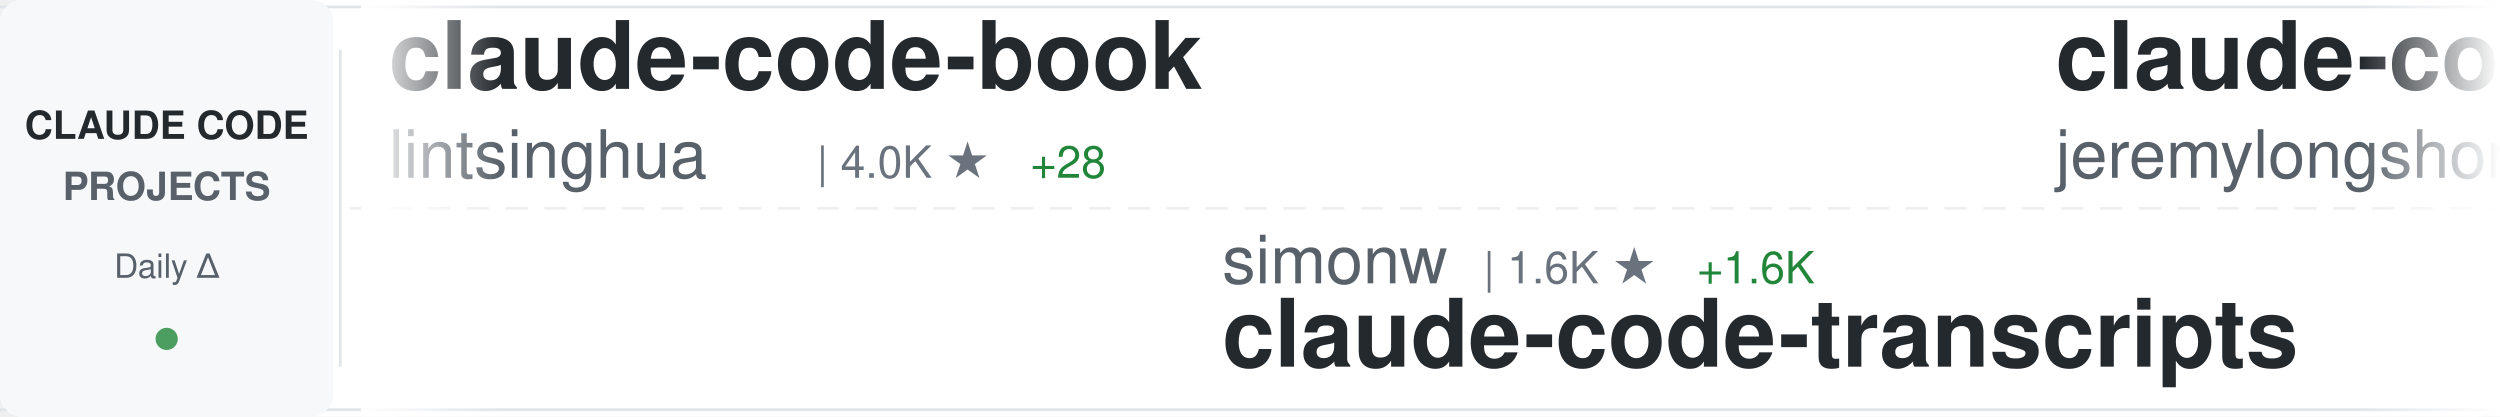
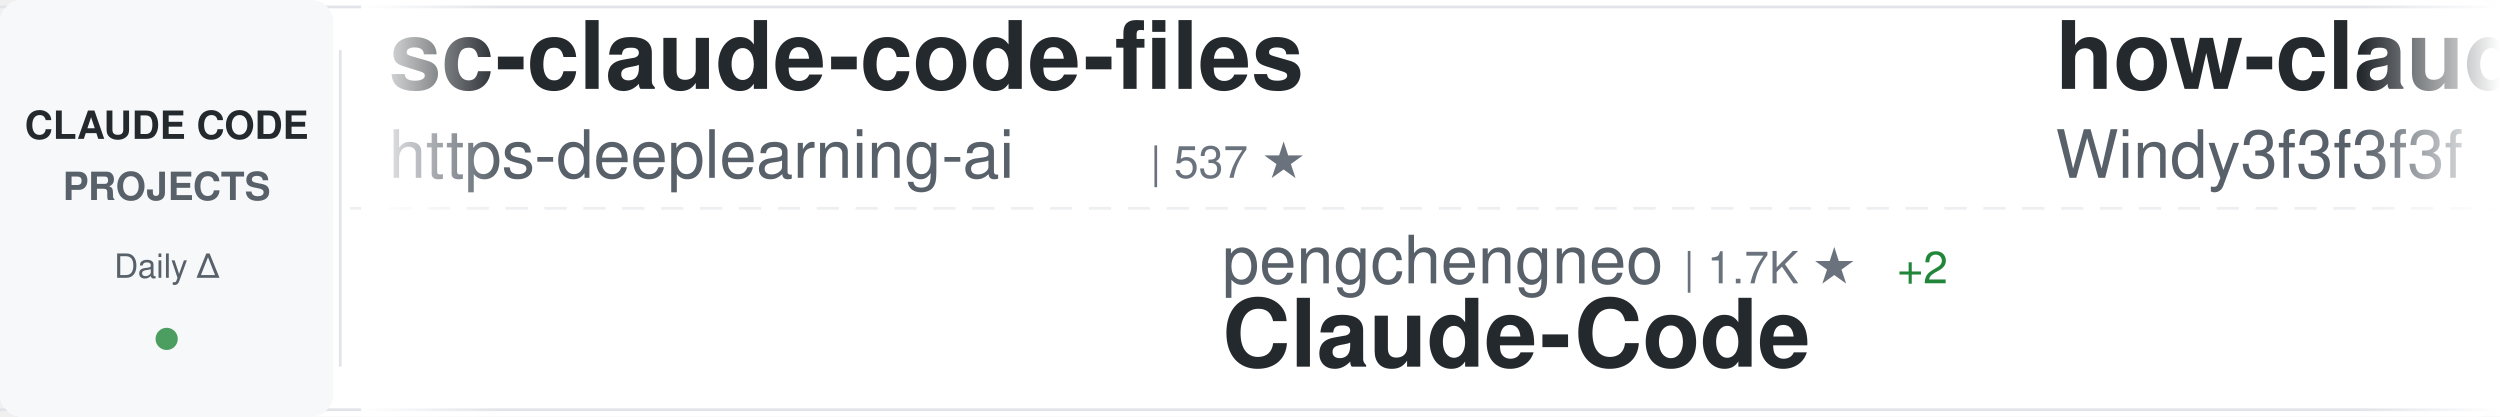
<svg xmlns="http://www.w3.org/2000/svg" width="900" height="150">
  <defs>
    <linearGradient id="awesomeLeftFade" x1="0%" y1="0%" x2="100%" y2="0%">
      <stop offset="0%" style="stop-color:#ffffff;stop-opacity:1" />
      <stop offset="100%" style="stop-color:#ffffff;stop-opacity:0" />
    </linearGradient>
    <linearGradient id="awesomeRightFade" x1="0%" y1="0%" x2="100%" y2="0%">
      <stop offset="0%" style="stop-color:#ffffff;stop-opacity:0" />
      <stop offset="100%" style="stop-color:#ffffff;stop-opacity:1" />
    </linearGradient>
  </defs>
  <rect width="900" height="150" fill="#ffffff" rx="8" />
  <rect x="0" y="2" width="900" height="1" fill="#e1e4e8" />
  <rect x="0" y="147" width="900" height="1" fill="#e1e4e8" />
  <line x1="0" y1="75" x2="900" y2="75" stroke="#e1e4e8" stroke-width="1" stroke-dasharray="8 6" opacity="0.6" />
  <rect x="0" y="0" width="120" height="150" fill="#f6f8fa" rx="8" />
  <text x="60" y="50" font-family="-apple-system, BlinkMacSystemFont, 'Segoe UI', Helvetica, Arial, sans-serif" font-size="14" font-weight="600" fill="#24292e" text-anchor="middle">CLAUDE CODE</text>
  <text x="60" y="72" font-family="-apple-system, BlinkMacSystemFont, 'Segoe UI', Helvetica, Arial, sans-serif" font-size="14" font-weight="600" fill="#586069" text-anchor="middle">PROJECTS</text>
  <text x="60" y="100" font-family="-apple-system, BlinkMacSystemFont, 'Segoe UI', Helvetica, Arial, sans-serif" font-size="12" font-weight="500" fill="#586069" text-anchor="middle">Daily Δ</text>
  <circle cx="60" cy="122" r="4" fill="#22863a" opacity="0.8" />
  <rect x="122" y="18" width="1" height="114" fill="#e1e4e8" />
  <clipPath id="awesomeTickerClip">
    <rect x="130" y="0" width="770" height="150" />
  </clipPath>
  <g clip-path="url(#awesomeTickerClip)">
    <g id="awesomeTickerItems">
      <animateTransform attributeName="transform" attributeType="XML" type="translate" from="0 0" to="-3000 0" dur="54s" repeatCount="indefinite" />
      <g transform="translate(0, 0)">
-         <text x="140" y="32" font-family="-apple-system, BlinkMacSystemFont, 'Segoe UI', Helvetica, Arial, sans-serif" font-size="34" font-weight="600" fill="#24292e">claude-code-book</text>
-         <text x="140" y="64" font-family="-apple-system, BlinkMacSystemFont, 'Segoe UI', Helvetica, Arial, sans-serif" font-size="24" font-weight="400" fill="#586069">lintsinghua</text>
-         <text x="294" y="64" font-family="-apple-system, BlinkMacSystemFont, 'Segoe UI', Helvetica, Arial, sans-serif" font-size="16" font-weight="500" fill="#6a737d">| 4.0K ★</text>
-         <text x="371" y="64" font-family="-apple-system, BlinkMacSystemFont, 'Segoe UI', Helvetica, Arial, sans-serif" font-size="16" font-weight="500" fill="#22863a"> +28</text>
+         <text x="140" y="32" font-family="-apple-system, BlinkMacSystemFont, 'Segoe UI', Helvetica, Arial, sans-serif" font-size="34" font-weight="600" fill="#24292e">sc-claude-code-files</text>
+         <text x="140" y="64" font-family="-apple-system, BlinkMacSystemFont, 'Segoe UI', Helvetica, Arial, sans-serif" font-size="24" font-weight="400" fill="#586069">https-deeplearning-ai</text>
+         <text x="414" y="64" font-family="-apple-system, BlinkMacSystemFont, 'Segoe UI', Helvetica, Arial, sans-serif" font-size="16" font-weight="500" fill="#6a737d">| 537 ★</text>
      </g>
      <g transform="translate(300, 0)">
-         <text x="140" y="102" font-family="-apple-system, BlinkMacSystemFont, 'Segoe UI', Helvetica, Arial, sans-serif" font-size="24" font-weight="400" fill="#586069">simonw</text>
-         <text x="234" y="102" font-family="-apple-system, BlinkMacSystemFont, 'Segoe UI', Helvetica, Arial, sans-serif" font-size="16" font-weight="500" fill="#6a737d">| 1.6K ★</text>
-         <text x="311" y="102" font-family="-apple-system, BlinkMacSystemFont, 'Segoe UI', Helvetica, Arial, sans-serif" font-size="16" font-weight="500" fill="#22863a"> +1.6K</text>
-         <text x="140" y="132" font-family="-apple-system, BlinkMacSystemFont, 'Segoe UI', Helvetica, Arial, sans-serif" font-size="34" font-weight="600" fill="#24292e">claude-code-transcripts</text>
+         <text x="140" y="102" font-family="-apple-system, BlinkMacSystemFont, 'Segoe UI', Helvetica, Arial, sans-serif" font-size="24" font-weight="400" fill="#586069">pengchengneo</text>
+         <text x="306" y="102" font-family="-apple-system, BlinkMacSystemFont, 'Segoe UI', Helvetica, Arial, sans-serif" font-size="16" font-weight="500" fill="#6a737d">| 1.7K ★</text>
+         <text x="383" y="102" font-family="-apple-system, BlinkMacSystemFont, 'Segoe UI', Helvetica, Arial, sans-serif" font-size="16" font-weight="500" fill="#22863a"> +2</text>
+         <text x="140" y="132" font-family="-apple-system, BlinkMacSystemFont, 'Segoe UI', Helvetica, Arial, sans-serif" font-size="34" font-weight="600" fill="#24292e">Claude-Code</text>
      </g>
      <g transform="translate(600, 0)">
-         <text x="140" y="32" font-family="-apple-system, BlinkMacSystemFont, 'Segoe UI', Helvetica, Arial, sans-serif" font-size="34" font-weight="600" fill="#24292e">claude-code-plugins-plus...</text>
-         <text x="140" y="64" font-family="-apple-system, BlinkMacSystemFont, 'Segoe UI', Helvetica, Arial, sans-serif" font-size="24" font-weight="400" fill="#586069">jeremylongshore</text>
-         <text x="342" y="64" font-family="-apple-system, BlinkMacSystemFont, 'Segoe UI', Helvetica, Arial, sans-serif" font-size="16" font-weight="500" fill="#6a737d">| 2.6K ★</text>
-         <text x="419" y="64" font-family="-apple-system, BlinkMacSystemFont, 'Segoe UI', Helvetica, Arial, sans-serif" font-size="16" font-weight="500" fill="#22863a"> +27</text>
+         <text x="140" y="32" font-family="-apple-system, BlinkMacSystemFont, 'Segoe UI', Helvetica, Arial, sans-serif" font-size="34" font-weight="600" fill="#24292e">how-claude-code-works</text>
+         <text x="140" y="64" font-family="-apple-system, BlinkMacSystemFont, 'Segoe UI', Helvetica, Arial, sans-serif" font-size="24" font-weight="400" fill="#586069">Windy3f3f3f3f</text>
+         <text x="318" y="64" font-family="-apple-system, BlinkMacSystemFont, 'Segoe UI', Helvetica, Arial, sans-serif" font-size="16" font-weight="500" fill="#6a737d">| 3.4K ★</text>
+         <text x="395" y="64" font-family="-apple-system, BlinkMacSystemFont, 'Segoe UI', Helvetica, Arial, sans-serif" font-size="16" font-weight="500" fill="#22863a"> +10</text>
      </g>
      <g transform="translate(900, 0)">
-         <text x="140" y="102" font-family="-apple-system, BlinkMacSystemFont, 'Segoe UI', Helvetica, Arial, sans-serif" font-size="24" font-weight="400" fill="#586069">Pimzino</text>
-         <text x="246" y="102" font-family="-apple-system, BlinkMacSystemFont, 'Segoe UI', Helvetica, Arial, sans-serif" font-size="16" font-weight="500" fill="#6a737d">| 3.8K ★</text>
-         <text x="323" y="102" font-family="-apple-system, BlinkMacSystemFont, 'Segoe UI', Helvetica, Arial, sans-serif" font-size="16" font-weight="500" fill="#22863a"> +3</text>
-         <text x="140" y="132" font-family="-apple-system, BlinkMacSystemFont, 'Segoe UI', Helvetica, Arial, sans-serif" font-size="34" font-weight="600" fill="#24292e">claude-code-spec-workflo...</text>
+         <text x="140" y="102" font-family="-apple-system, BlinkMacSystemFont, 'Segoe UI', Helvetica, Arial, sans-serif" font-size="24" font-weight="400" fill="#586069">OrcaWhisper</text>
+         <text x="294" y="102" font-family="-apple-system, BlinkMacSystemFont, 'Segoe UI', Helvetica, Arial, sans-serif" font-size="16" font-weight="500" fill="#6a737d">| 87 ★</text>
+         <text x="140" y="132" font-family="-apple-system, BlinkMacSystemFont, 'Segoe UI', Helvetica, Arial, sans-serif" font-size="34" font-weight="600" fill="#24292e">Claude-Code</text>
      </g>
      <g transform="translate(1200, 0)">
-         <text x="140" y="32" font-family="-apple-system, BlinkMacSystemFont, 'Segoe UI', Helvetica, Arial, sans-serif" font-size="34" font-weight="600" fill="#24292e">skills</text>
-         <text x="140" y="64" font-family="-apple-system, BlinkMacSystemFont, 'Segoe UI', Helvetica, Arial, sans-serif" font-size="24" font-weight="400" fill="#586069">anthropics</text>
-         <text x="282" y="64" font-family="-apple-system, BlinkMacSystemFont, 'Segoe UI', Helvetica, Arial, sans-serif" font-size="16" font-weight="500" fill="#6a737d">| 165.7K ★</text>
-         <text x="377" y="64" font-family="-apple-system, BlinkMacSystemFont, 'Segoe UI', Helvetica, Arial, sans-serif" font-size="16" font-weight="500" fill="#22863a"> +1.1K</text>
+         <text x="140" y="32" font-family="-apple-system, BlinkMacSystemFont, 'Segoe UI', Helvetica, Arial, sans-serif" font-size="34" font-weight="600" fill="#24292e">claude-code-router</text>
+         <text x="140" y="64" font-family="-apple-system, BlinkMacSystemFont, 'Segoe UI', Helvetica, Arial, sans-serif" font-size="24" font-weight="400" fill="#586069">musistudio</text>
+         <text x="282" y="64" font-family="-apple-system, BlinkMacSystemFont, 'Segoe UI', Helvetica, Arial, sans-serif" font-size="16" font-weight="500" fill="#6a737d">| 36.4K ★</text>
+         <text x="368" y="64" font-family="-apple-system, BlinkMacSystemFont, 'Segoe UI', Helvetica, Arial, sans-serif" font-size="16" font-weight="500" fill="#22863a"> +34</text>
      </g>
      <g transform="translate(1500, 0)">
-         <text x="140" y="102" font-family="-apple-system, BlinkMacSystemFont, 'Segoe UI', Helvetica, Arial, sans-serif" font-size="24" font-weight="400" fill="#586069">huangserva</text>
-         <text x="282" y="102" font-family="-apple-system, BlinkMacSystemFont, 'Segoe UI', Helvetica, Arial, sans-serif" font-size="16" font-weight="500" fill="#6a737d">| 621 ★</text>
-         <text x="140" y="132" font-family="-apple-system, BlinkMacSystemFont, 'Segoe UI', Helvetica, Arial, sans-serif" font-size="34" font-weight="600" fill="#24292e">claude-code-cli</text>
+         <text x="140" y="102" font-family="-apple-system, BlinkMacSystemFont, 'Segoe UI', Helvetica, Arial, sans-serif" font-size="24" font-weight="400" fill="#586069">AprilNEA</text>
+         <text x="258" y="102" font-family="-apple-system, BlinkMacSystemFont, 'Segoe UI', Helvetica, Arial, sans-serif" font-size="16" font-weight="500" fill="#6a737d">| 394 ★</text>
+         <text x="326" y="102" font-family="-apple-system, BlinkMacSystemFont, 'Segoe UI', Helvetica, Arial, sans-serif" font-size="16" font-weight="500" fill="#22863a"> +1</text>
+         <text x="140" y="132" font-family="-apple-system, BlinkMacSystemFont, 'Segoe UI', Helvetica, Arial, sans-serif" font-size="34" font-weight="600" fill="#24292e">claude-code-source</text>
      </g>
      <g transform="translate(1800, 0)">
-         <text x="140" y="32" font-family="-apple-system, BlinkMacSystemFont, 'Segoe UI', Helvetica, Arial, sans-serif" font-size="34" font-weight="600" fill="#24292e">Open-ClaudeCode</text>
-         <text x="140" y="64" font-family="-apple-system, BlinkMacSystemFont, 'Segoe UI', Helvetica, Arial, sans-serif" font-size="24" font-weight="400" fill="#586069">LING71671</text>
-         <text x="270" y="64" font-family="-apple-system, BlinkMacSystemFont, 'Segoe UI', Helvetica, Arial, sans-serif" font-size="16" font-weight="500" fill="#6a737d">| 932 ★</text>
-         <text x="338" y="64" font-family="-apple-system, BlinkMacSystemFont, 'Segoe UI', Helvetica, Arial, sans-serif" font-size="16" font-weight="500" fill="#22863a"> +3</text>
+         <text x="140" y="32" font-family="-apple-system, BlinkMacSystemFont, 'Segoe UI', Helvetica, Arial, sans-serif" font-size="34" font-weight="600" fill="#24292e">Claude-Code-Usage-Monito...</text>
+         <text x="140" y="64" font-family="-apple-system, BlinkMacSystemFont, 'Segoe UI', Helvetica, Arial, sans-serif" font-size="24" font-weight="400" fill="#586069">Maciek-roboblog</text>
+         <text x="342" y="64" font-family="-apple-system, BlinkMacSystemFont, 'Segoe UI', Helvetica, Arial, sans-serif" font-size="16" font-weight="500" fill="#6a737d">| 8.6K ★</text>
+         <text x="419" y="64" font-family="-apple-system, BlinkMacSystemFont, 'Segoe UI', Helvetica, Arial, sans-serif" font-size="16" font-weight="500" fill="#22863a"> +8</text>
      </g>
      <g transform="translate(2100, 0)">
-         <text x="140" y="102" font-family="-apple-system, BlinkMacSystemFont, 'Segoe UI', Helvetica, Arial, sans-serif" font-size="24" font-weight="400" fill="#586069">andrew-kramer-inno</text>
-         <text x="378" y="102" font-family="-apple-system, BlinkMacSystemFont, 'Segoe UI', Helvetica, Arial, sans-serif" font-size="16" font-weight="500" fill="#6a737d">| 593 ★</text>
-         <text x="446" y="102" font-family="-apple-system, BlinkMacSystemFont, 'Segoe UI', Helvetica, Arial, sans-serif" font-size="16" font-weight="500" fill="#cb2431"> -2</text>
-         <text x="140" y="132" font-family="-apple-system, BlinkMacSystemFont, 'Segoe UI', Helvetica, Arial, sans-serif" font-size="34" font-weight="600" fill="#24292e">claude-code-source-build</text>
+         <text x="140" y="102" font-family="-apple-system, BlinkMacSystemFont, 'Segoe UI', Helvetica, Arial, sans-serif" font-size="24" font-weight="400" fill="#586069">VILA-Lab</text>
+         <text x="258" y="102" font-family="-apple-system, BlinkMacSystemFont, 'Segoe UI', Helvetica, Arial, sans-serif" font-size="16" font-weight="500" fill="#6a737d">| 2.0K ★</text>
+         <text x="335" y="102" font-family="-apple-system, BlinkMacSystemFont, 'Segoe UI', Helvetica, Arial, sans-serif" font-size="16" font-weight="500" fill="#22863a"> +9</text>
+         <text x="140" y="132" font-family="-apple-system, BlinkMacSystemFont, 'Segoe UI', Helvetica, Arial, sans-serif" font-size="34" font-weight="600" fill="#24292e">Dive-into-Claude-Code</text>
      </g>
      <g transform="translate(2400, 0)">
-         <text x="140" y="32" font-family="-apple-system, BlinkMacSystemFont, 'Segoe UI', Helvetica, Arial, sans-serif" font-size="34" font-weight="600" fill="#24292e">claude-code-source</text>
-         <text x="140" y="64" font-family="-apple-system, BlinkMacSystemFont, 'Segoe UI', Helvetica, Arial, sans-serif" font-size="24" font-weight="400" fill="#586069">AprilNEA</text>
-         <text x="258" y="64" font-family="-apple-system, BlinkMacSystemFont, 'Segoe UI', Helvetica, Arial, sans-serif" font-size="16" font-weight="500" fill="#6a737d">| 393 ★</text>
-         <text x="326" y="64" font-family="-apple-system, BlinkMacSystemFont, 'Segoe UI', Helvetica, Arial, sans-serif" font-size="16" font-weight="500" fill="#22863a"> +1</text>
+         <text x="140" y="32" font-family="-apple-system, BlinkMacSystemFont, 'Segoe UI', Helvetica, Arial, sans-serif" font-size="34" font-weight="600" fill="#24292e">ECC</text>
+         <text x="140" y="64" font-family="-apple-system, BlinkMacSystemFont, 'Segoe UI', Helvetica, Arial, sans-serif" font-size="24" font-weight="400" fill="#586069">affaan-m</text>
+         <text x="258" y="64" font-family="-apple-system, BlinkMacSystemFont, 'Segoe UI', Helvetica, Arial, sans-serif" font-size="16" font-weight="500" fill="#6a737d">| 237.2K ★</text>
+         <text x="353" y="64" font-family="-apple-system, BlinkMacSystemFont, 'Segoe UI', Helvetica, Arial, sans-serif" font-size="16" font-weight="500" fill="#22863a"> +344</text>
      </g>
      <g transform="translate(2700, 0)">
-         <text x="140" y="102" font-family="-apple-system, BlinkMacSystemFont, 'Segoe UI', Helvetica, Arial, sans-serif" font-size="24" font-weight="400" fill="#586069">zstmfhy</text>
-         <text x="246" y="102" font-family="-apple-system, BlinkMacSystemFont, 'Segoe UI', Helvetica, Arial, sans-serif" font-size="16" font-weight="500" fill="#6a737d">| 190 ★</text>
-         <text x="140" y="132" font-family="-apple-system, BlinkMacSystemFont, 'Segoe UI', Helvetica, Arial, sans-serif" font-size="34" font-weight="600" fill="#24292e">Claude-code</text>
+         <text x="140" y="102" font-family="-apple-system, BlinkMacSystemFont, 'Segoe UI', Helvetica, Arial, sans-serif" font-size="24" font-weight="400" fill="#586069">zebbern</text>
+         <text x="246" y="102" font-family="-apple-system, BlinkMacSystemFont, 'Segoe UI', Helvetica, Arial, sans-serif" font-size="16" font-weight="500" fill="#6a737d">| 4.5K ★</text>
+         <text x="323" y="102" font-family="-apple-system, BlinkMacSystemFont, 'Segoe UI', Helvetica, Arial, sans-serif" font-size="16" font-weight="500" fill="#22863a"> +5</text>
+         <text x="140" y="132" font-family="-apple-system, BlinkMacSystemFont, 'Segoe UI', Helvetica, Arial, sans-serif" font-size="34" font-weight="600" fill="#24292e">claude-code-guide</text>
      </g>
      <g transform="translate(3000, 0)">
-         <text x="140" y="32" font-family="-apple-system, BlinkMacSystemFont, 'Segoe UI', Helvetica, Arial, sans-serif" font-size="34" font-weight="600" fill="#24292e">claude-code-book</text>
-         <text x="140" y="64" font-family="-apple-system, BlinkMacSystemFont, 'Segoe UI', Helvetica, Arial, sans-serif" font-size="24" font-weight="400" fill="#586069">lintsinghua</text>
-         <text x="294" y="64" font-family="-apple-system, BlinkMacSystemFont, 'Segoe UI', Helvetica, Arial, sans-serif" font-size="16" font-weight="500" fill="#6a737d">| 4.0K ★</text>
-         <text x="371" y="64" font-family="-apple-system, BlinkMacSystemFont, 'Segoe UI', Helvetica, Arial, sans-serif" font-size="16" font-weight="500" fill="#22863a"> +28</text>
+         <text x="140" y="32" font-family="-apple-system, BlinkMacSystemFont, 'Segoe UI', Helvetica, Arial, sans-serif" font-size="34" font-weight="600" fill="#24292e">sc-claude-code-files</text>
+         <text x="140" y="64" font-family="-apple-system, BlinkMacSystemFont, 'Segoe UI', Helvetica, Arial, sans-serif" font-size="24" font-weight="400" fill="#586069">https-deeplearning-ai</text>
+         <text x="414" y="64" font-family="-apple-system, BlinkMacSystemFont, 'Segoe UI', Helvetica, Arial, sans-serif" font-size="16" font-weight="500" fill="#6a737d">| 537 ★</text>
      </g>
      <g transform="translate(3300, 0)">
-         <text x="140" y="102" font-family="-apple-system, BlinkMacSystemFont, 'Segoe UI', Helvetica, Arial, sans-serif" font-size="24" font-weight="400" fill="#586069">simonw</text>
-         <text x="234" y="102" font-family="-apple-system, BlinkMacSystemFont, 'Segoe UI', Helvetica, Arial, sans-serif" font-size="16" font-weight="500" fill="#6a737d">| 1.6K ★</text>
-         <text x="311" y="102" font-family="-apple-system, BlinkMacSystemFont, 'Segoe UI', Helvetica, Arial, sans-serif" font-size="16" font-weight="500" fill="#22863a"> +1.6K</text>
-         <text x="140" y="132" font-family="-apple-system, BlinkMacSystemFont, 'Segoe UI', Helvetica, Arial, sans-serif" font-size="34" font-weight="600" fill="#24292e">claude-code-transcripts</text>
+         <text x="140" y="102" font-family="-apple-system, BlinkMacSystemFont, 'Segoe UI', Helvetica, Arial, sans-serif" font-size="24" font-weight="400" fill="#586069">pengchengneo</text>
+         <text x="306" y="102" font-family="-apple-system, BlinkMacSystemFont, 'Segoe UI', Helvetica, Arial, sans-serif" font-size="16" font-weight="500" fill="#6a737d">| 1.7K ★</text>
+         <text x="383" y="102" font-family="-apple-system, BlinkMacSystemFont, 'Segoe UI', Helvetica, Arial, sans-serif" font-size="16" font-weight="500" fill="#22863a"> +2</text>
+         <text x="140" y="132" font-family="-apple-system, BlinkMacSystemFont, 'Segoe UI', Helvetica, Arial, sans-serif" font-size="34" font-weight="600" fill="#24292e">Claude-Code</text>
      </g>
      <g transform="translate(3600, 0)">
-         <text x="140" y="32" font-family="-apple-system, BlinkMacSystemFont, 'Segoe UI', Helvetica, Arial, sans-serif" font-size="34" font-weight="600" fill="#24292e">claude-code-plugins-plus...</text>
-         <text x="140" y="64" font-family="-apple-system, BlinkMacSystemFont, 'Segoe UI', Helvetica, Arial, sans-serif" font-size="24" font-weight="400" fill="#586069">jeremylongshore</text>
-         <text x="342" y="64" font-family="-apple-system, BlinkMacSystemFont, 'Segoe UI', Helvetica, Arial, sans-serif" font-size="16" font-weight="500" fill="#6a737d">| 2.6K ★</text>
-         <text x="419" y="64" font-family="-apple-system, BlinkMacSystemFont, 'Segoe UI', Helvetica, Arial, sans-serif" font-size="16" font-weight="500" fill="#22863a"> +27</text>
+         <text x="140" y="32" font-family="-apple-system, BlinkMacSystemFont, 'Segoe UI', Helvetica, Arial, sans-serif" font-size="34" font-weight="600" fill="#24292e">how-claude-code-works</text>
+         <text x="140" y="64" font-family="-apple-system, BlinkMacSystemFont, 'Segoe UI', Helvetica, Arial, sans-serif" font-size="24" font-weight="400" fill="#586069">Windy3f3f3f3f</text>
+         <text x="318" y="64" font-family="-apple-system, BlinkMacSystemFont, 'Segoe UI', Helvetica, Arial, sans-serif" font-size="16" font-weight="500" fill="#6a737d">| 3.4K ★</text>
+         <text x="395" y="64" font-family="-apple-system, BlinkMacSystemFont, 'Segoe UI', Helvetica, Arial, sans-serif" font-size="16" font-weight="500" fill="#22863a"> +10</text>
      </g>
      <g transform="translate(3900, 0)">
-         <text x="140" y="102" font-family="-apple-system, BlinkMacSystemFont, 'Segoe UI', Helvetica, Arial, sans-serif" font-size="24" font-weight="400" fill="#586069">Pimzino</text>
-         <text x="246" y="102" font-family="-apple-system, BlinkMacSystemFont, 'Segoe UI', Helvetica, Arial, sans-serif" font-size="16" font-weight="500" fill="#6a737d">| 3.8K ★</text>
-         <text x="323" y="102" font-family="-apple-system, BlinkMacSystemFont, 'Segoe UI', Helvetica, Arial, sans-serif" font-size="16" font-weight="500" fill="#22863a"> +3</text>
-         <text x="140" y="132" font-family="-apple-system, BlinkMacSystemFont, 'Segoe UI', Helvetica, Arial, sans-serif" font-size="34" font-weight="600" fill="#24292e">claude-code-spec-workflo...</text>
+         <text x="140" y="102" font-family="-apple-system, BlinkMacSystemFont, 'Segoe UI', Helvetica, Arial, sans-serif" font-size="24" font-weight="400" fill="#586069">OrcaWhisper</text>
+         <text x="294" y="102" font-family="-apple-system, BlinkMacSystemFont, 'Segoe UI', Helvetica, Arial, sans-serif" font-size="16" font-weight="500" fill="#6a737d">| 87 ★</text>
+         <text x="140" y="132" font-family="-apple-system, BlinkMacSystemFont, 'Segoe UI', Helvetica, Arial, sans-serif" font-size="34" font-weight="600" fill="#24292e">Claude-Code</text>
      </g>
    </g>
  </g>
  <rect x="130" y="0" width="50" height="150" fill="url(#awesomeLeftFade)" />
  <rect x="850" y="0" width="50" height="150" fill="url(#awesomeRightFade)" />
</svg>
